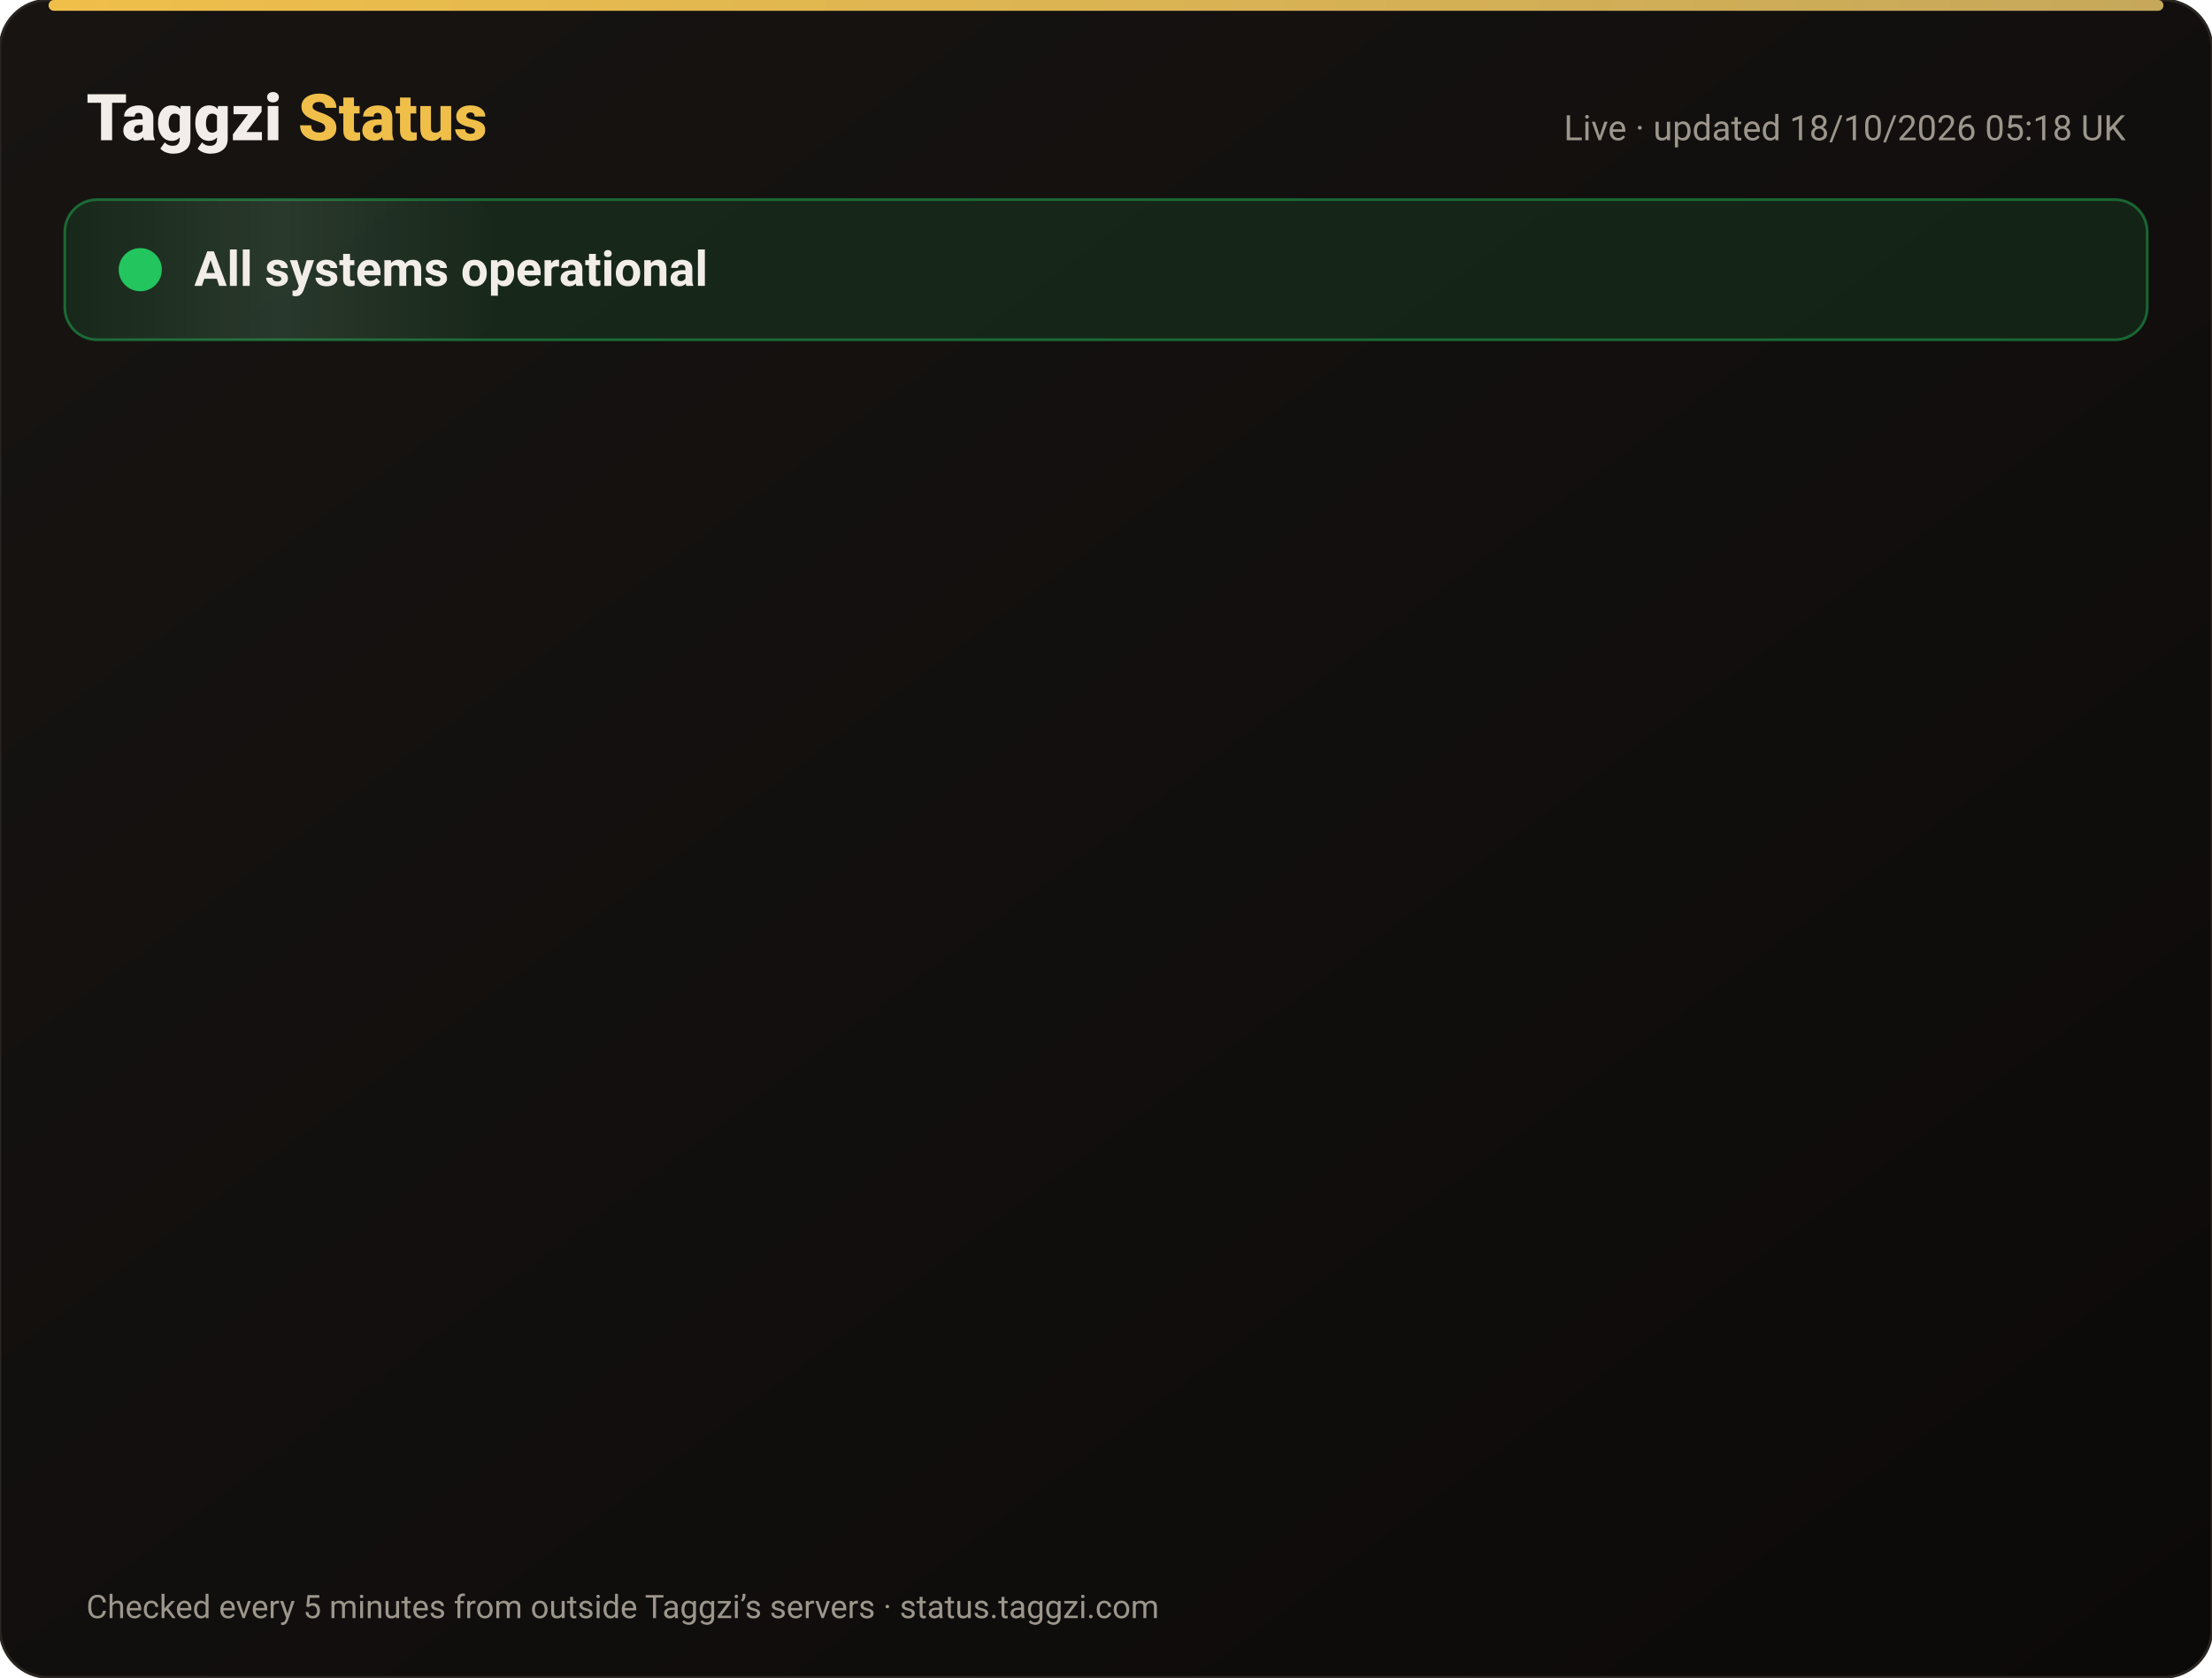
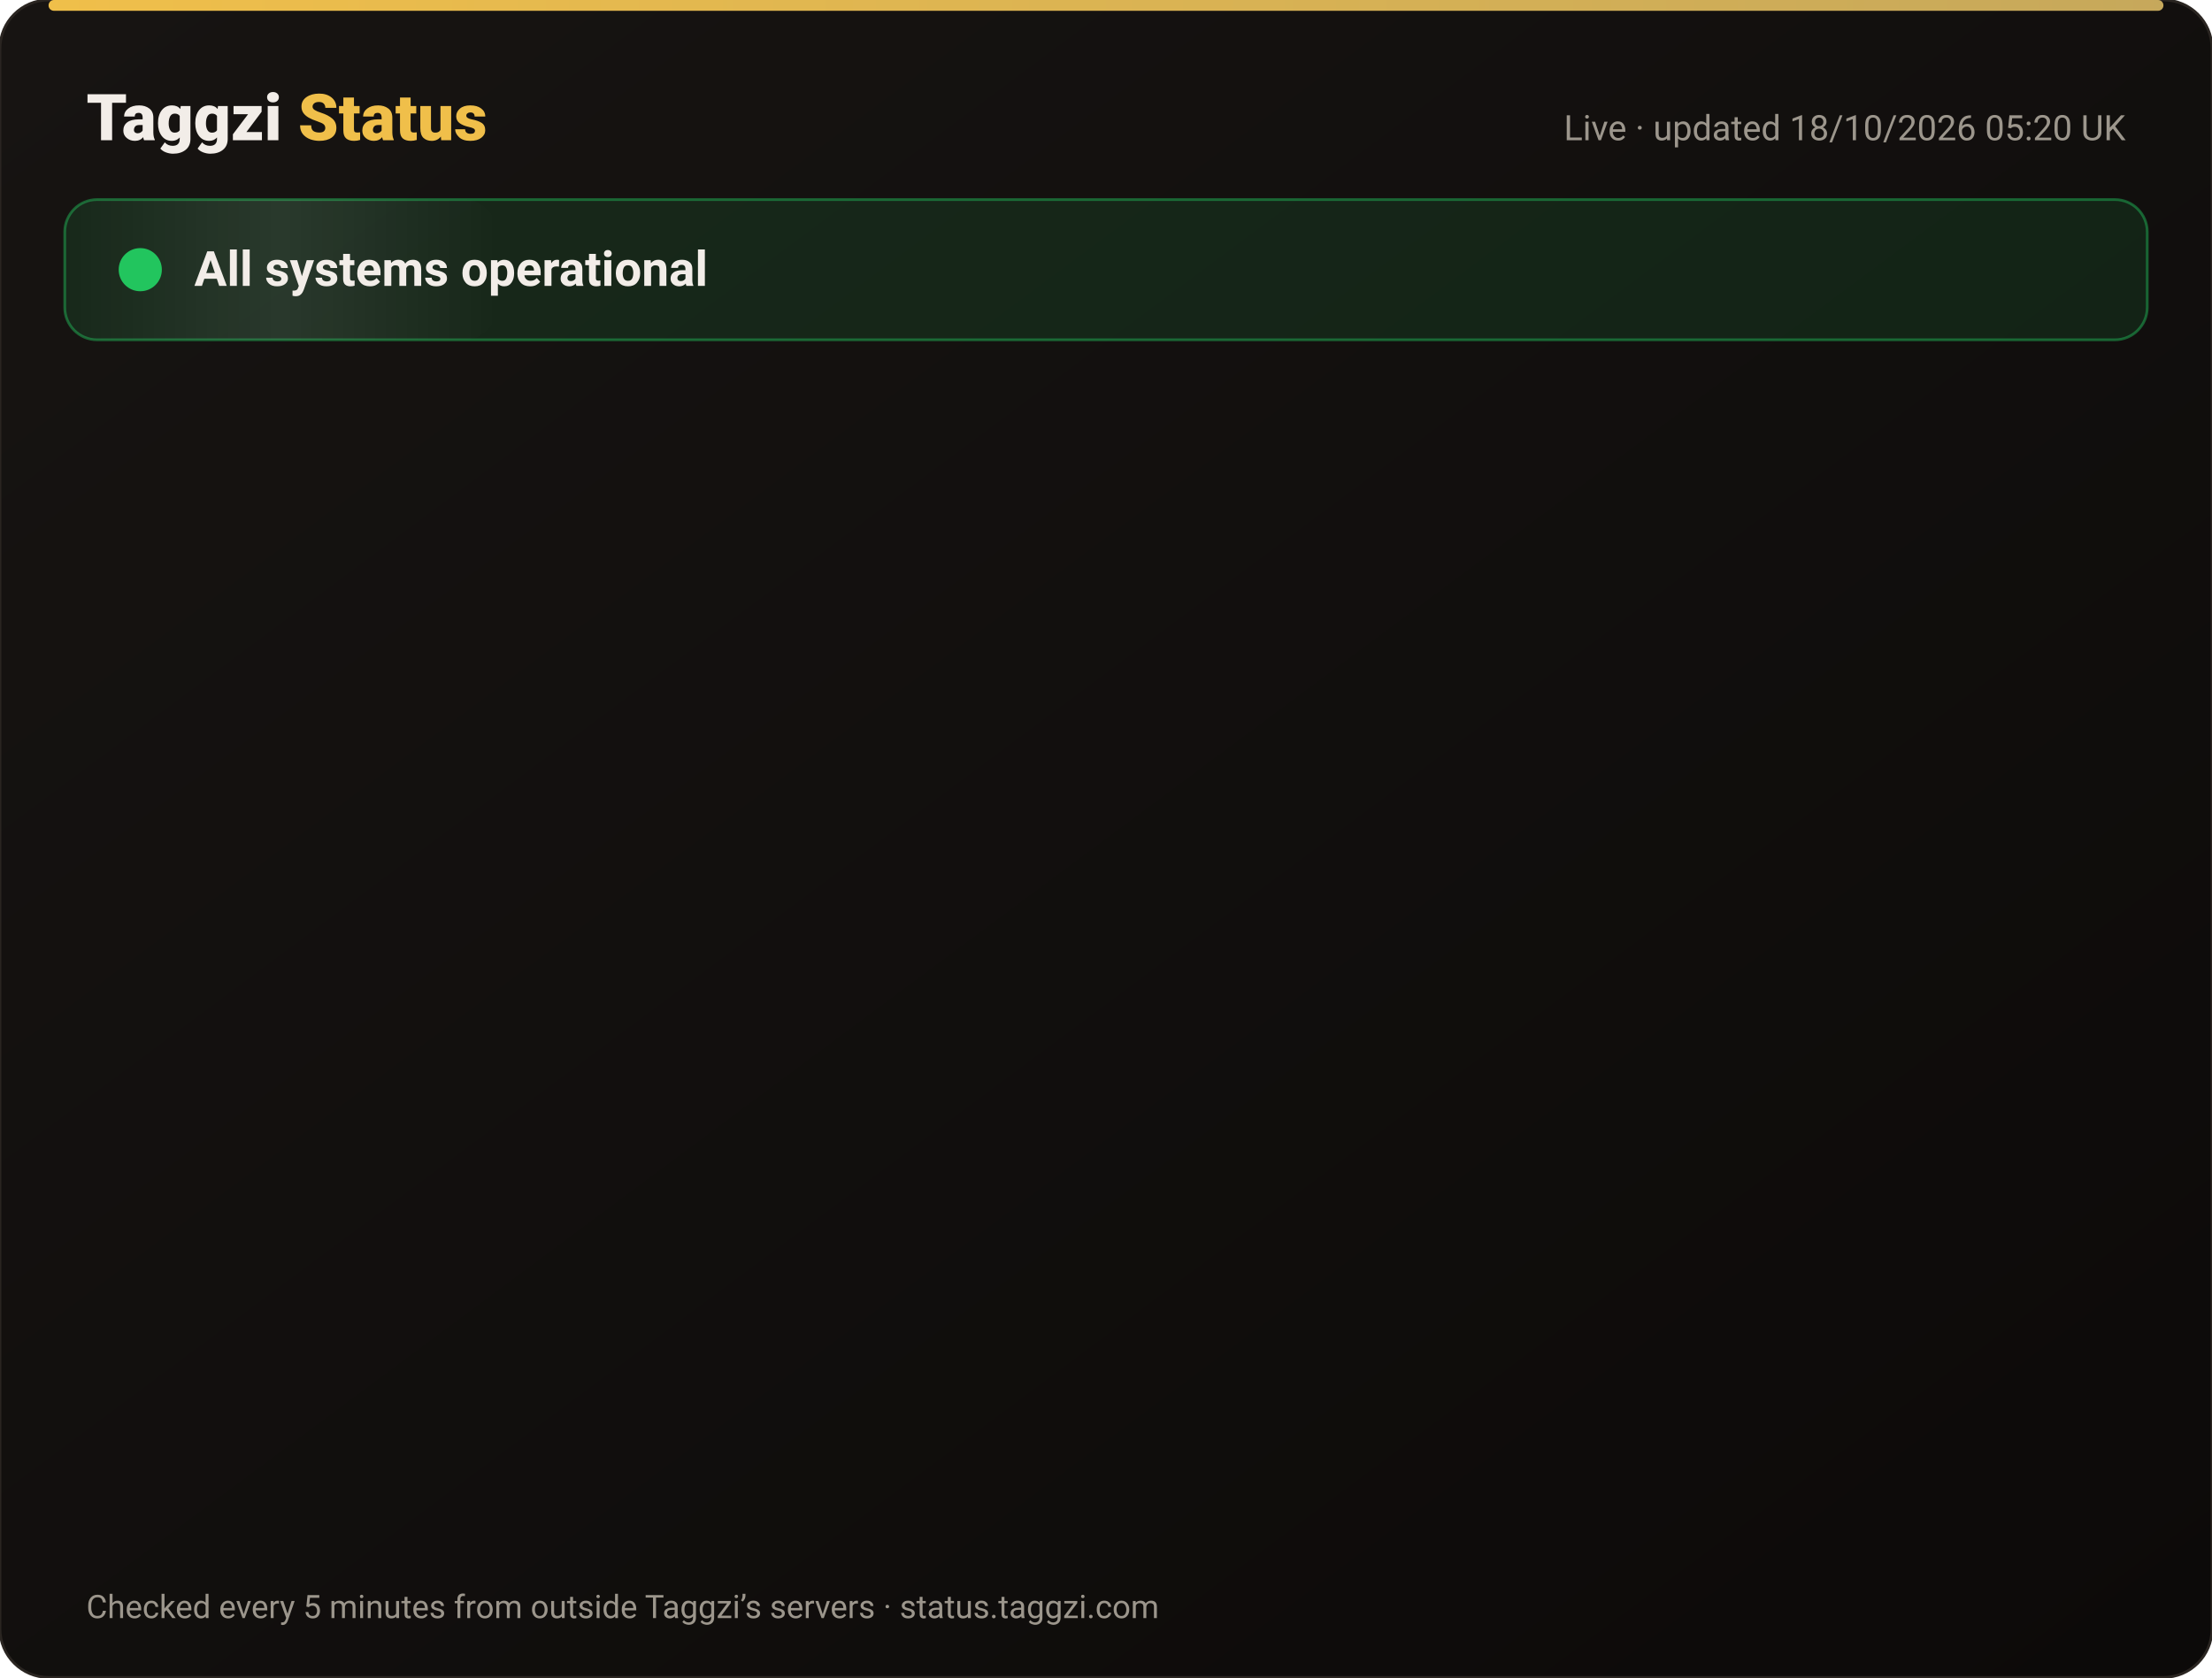
<svg xmlns="http://www.w3.org/2000/svg" width="820" height="622" viewBox="0 0 820 622" font-family="-apple-system,Segoe UI,Roboto,Helvetica,Arial,sans-serif">
  <defs>
    <linearGradient id="bg" x1="0" y1="0" x2="1" y2="1">
      <stop offset="0" stop-color="#171412" />
      <stop offset="1" stop-color="#0C0A09" />
    </linearGradient>
    <linearGradient id="gold" x1="0" x2="1">
      <stop offset="0" stop-color="#F0BF4A" />
      <stop offset="1" stop-color="#c6a85b" />
    </linearGradient>
    <linearGradient id="shine" x1="0" x2="1">
      <stop offset="0" stop-color="#fff" stop-opacity="0" />
      <stop offset=".5" stop-color="#fff" stop-opacity=".08" />
      <stop offset="1" stop-color="#fff" stop-opacity="0" />
    </linearGradient>
  </defs>
  <rect width="820" height="622" rx="18" fill="url(#bg)" stroke="#2a2521" />
  <rect x="18" y="0" width="784" height="4" rx="2" fill="url(#gold)" />
  <text x="32" y="52" font-size="24" font-weight="800" fill="#F2EDE8">Taggzi <tspan fill="#F0BF4A">Status</tspan>
  </text>
-   <text x="788" y="52" font-size="13" fill="#9C968C" text-anchor="end">Live · updated 18/10/2026 05:18 UK</text>
+   <text x="788" y="52" font-size="13" fill="#9C968C" text-anchor="end">Live · updated 18/10/2026 05:20 UK</text>
  <rect x="24" y="74" width="772" height="52" rx="12" fill="#22c55e" fill-opacity=".12" stroke="#22c55e" stroke-opacity=".45" />
  <rect x="24" y="74" width="160" height="52" rx="12" fill="url(#shine)">
    <animate attributeName="x" from="-160" to="820" dur="4s" repeatCount="indefinite" />
  </rect>
  <circle cx="52" cy="100" r="7" fill="#22c55e" />
  <circle cx="52" cy="100" r="7" fill="none" stroke="#22c55e" stroke-width="2">
    <animate attributeName="r" values="7;15;7" dur="2s" repeatCount="indefinite" />
    <animate attributeName="opacity" values=".9;0;.9" dur="2s" repeatCount="indefinite" />
  </circle>
  <text x="72" y="106" font-size="18" font-weight="700" fill="#F2EDE8">All systems operational</text>
  <g opacity="0">
    <animate attributeName="opacity" from="0" to="1" begin="0.00s" dur=".6s" fill="freeze" />
    <line x1="32" y1="188" x2="788" y2="188" stroke="#2a2521" />
    <circle cx="44" cy="166" r="6" fill="#22c55e">
      <animate attributeName="opacity" values="1;.45;1" dur="2.4s" begin="0.00s" repeatCount="indefinite" />
    </circle>
    <text x="62" y="171" font-size="15" font-weight="650" fill="#F2EDE8">Website</text>
    <text x="630" y="171" font-size="13" fill="#9C968C" text-anchor="end">100.00% uptime</text>
    <rect x="648" y="154" width="140" height="24" rx="12" fill="#22c55e" fill-opacity=".14" stroke="#22c55e" stroke-opacity=".5" />
    <text x="718" y="171" font-size="12" font-weight="700" fill="#22c55e" text-anchor="middle">Operational</text>
  </g>
  <g opacity="0">
    <animate attributeName="opacity" from="0" to="1" begin="0.15s" dur=".6s" fill="freeze" />
    <line x1="32" y1="234" x2="788" y2="234" stroke="#2a2521" />
    <circle cx="44" cy="212" r="6" fill="#22c55e">
      <animate attributeName="opacity" values="1;.45;1" dur="2.4s" begin="0.15s" repeatCount="indefinite" />
    </circle>
    <text x="62" y="217" font-size="15" font-weight="650" fill="#F2EDE8">Tag scans</text>
    <text x="630" y="217" font-size="13" fill="#9C968C" text-anchor="end">100.00% uptime</text>
    <rect x="648" y="200" width="140" height="24" rx="12" fill="#22c55e" fill-opacity=".14" stroke="#22c55e" stroke-opacity=".5" />
    <text x="718" y="217" font-size="12" font-weight="700" fill="#22c55e" text-anchor="middle">Operational</text>
  </g>
  <g opacity="0">
    <animate attributeName="opacity" from="0" to="1" begin="0.30s" dur=".6s" fill="freeze" />
    <line x1="32" y1="280" x2="788" y2="280" stroke="#2a2521" />
    <circle cx="44" cy="258" r="6" fill="#22c55e">
      <animate attributeName="opacity" values="1;.45;1" dur="2.4s" begin="0.30s" repeatCount="indefinite" />
    </circle>
    <text x="62" y="263" font-size="15" font-weight="650" fill="#F2EDE8">Manual tag lookup</text>
    <text x="630" y="263" font-size="13" fill="#9C968C" text-anchor="end">100.00% uptime</text>
    <rect x="648" y="246" width="140" height="24" rx="12" fill="#22c55e" fill-opacity=".14" stroke="#22c55e" stroke-opacity=".5" />
    <text x="718" y="263" font-size="12" font-weight="700" fill="#22c55e" text-anchor="middle">Operational</text>
  </g>
  <g opacity="0">
    <animate attributeName="opacity" from="0" to="1" begin="0.45s" dur=".6s" fill="freeze" />
    <line x1="32" y1="326" x2="788" y2="326" stroke="#2a2521" />
    <circle cx="44" cy="304" r="6" fill="#22c55e">
      <animate attributeName="opacity" values="1;.45;1" dur="2.4s" begin="0.45s" repeatCount="indefinite" />
    </circle>
    <text x="62" y="309" font-size="15" font-weight="650" fill="#F2EDE8">App &amp; login</text>
    <text x="630" y="309" font-size="13" fill="#9C968C" text-anchor="end">100.00% uptime</text>
    <rect x="648" y="292" width="140" height="24" rx="12" fill="#22c55e" fill-opacity=".14" stroke="#22c55e" stroke-opacity=".5" />
    <text x="718" y="309" font-size="12" font-weight="700" fill="#22c55e" text-anchor="middle">Operational</text>
  </g>
  <g opacity="0">
    <animate attributeName="opacity" from="0" to="1" begin="0.60s" dur=".6s" fill="freeze" />
    <line x1="32" y1="372" x2="788" y2="372" stroke="#2a2521" />
    <circle cx="44" cy="350" r="6" fill="#22c55e">
      <animate attributeName="opacity" values="1;.45;1" dur="2.4s" begin="0.60s" repeatCount="indefinite" />
    </circle>
    <text x="62" y="355" font-size="15" font-weight="650" fill="#F2EDE8">Community alerts</text>
    <text x="630" y="355" font-size="13" fill="#9C968C" text-anchor="end">100.00% uptime</text>
    <rect x="648" y="338" width="140" height="24" rx="12" fill="#22c55e" fill-opacity=".14" stroke="#22c55e" stroke-opacity=".5" />
    <text x="718" y="355" font-size="12" font-weight="700" fill="#22c55e" text-anchor="middle">Operational</text>
  </g>
  <g opacity="0">
    <animate attributeName="opacity" from="0" to="1" begin="0.75s" dur=".6s" fill="freeze" />
    <line x1="32" y1="418" x2="788" y2="418" stroke="#2a2521" />
    <circle cx="44" cy="396" r="6" fill="#22c55e">
      <animate attributeName="opacity" values="1;.45;1" dur="2.4s" begin="0.75s" repeatCount="indefinite" />
    </circle>
    <text x="62" y="401" font-size="15" font-weight="650" fill="#F2EDE8">Private calling</text>
    <text x="630" y="401" font-size="13" fill="#9C968C" text-anchor="end">100.00% uptime</text>
    <rect x="648" y="384" width="140" height="24" rx="12" fill="#22c55e" fill-opacity=".14" stroke="#22c55e" stroke-opacity=".5" />
    <text x="718" y="401" font-size="12" font-weight="700" fill="#22c55e" text-anchor="middle">Operational</text>
  </g>
  <g opacity="0">
    <animate attributeName="opacity" from="0" to="1" begin="0.90s" dur=".6s" fill="freeze" />
    <line x1="32" y1="464" x2="788" y2="464" stroke="#2a2521" />
    <circle cx="44" cy="442" r="6" fill="#22c55e">
      <animate attributeName="opacity" values="1;.45;1" dur="2.4s" begin="0.90s" repeatCount="indefinite" />
    </circle>
    <text x="62" y="447" font-size="15" font-weight="650" fill="#F2EDE8">Payments</text>
    <text x="630" y="447" font-size="13" fill="#9C968C" text-anchor="end">99.98% uptime</text>
    <rect x="648" y="430" width="140" height="24" rx="12" fill="#22c55e" fill-opacity=".14" stroke="#22c55e" stroke-opacity=".5" />
    <text x="718" y="447" font-size="12" font-weight="700" fill="#22c55e" text-anchor="middle">Operational</text>
  </g>
  <g opacity="0">
    <animate attributeName="opacity" from="0" to="1" begin="1.05s" dur=".6s" fill="freeze" />
    <line x1="32" y1="510" x2="788" y2="510" stroke="#2a2521" />
    <circle cx="44" cy="488" r="6" fill="#22c55e">
      <animate attributeName="opacity" values="1;.45;1" dur="2.4s" begin="1.05s" repeatCount="indefinite" />
    </circle>
    <text x="62" y="493" font-size="15" font-weight="650" fill="#F2EDE8">Email &amp; support</text>
    <text x="630" y="493" font-size="13" fill="#9C968C" text-anchor="end">100.00% uptime</text>
    <rect x="648" y="476" width="140" height="24" rx="12" fill="#22c55e" fill-opacity=".14" stroke="#22c55e" stroke-opacity=".5" />
    <text x="718" y="493" font-size="12" font-weight="700" fill="#22c55e" text-anchor="middle">Operational</text>
  </g>
  <g opacity="0">
    <animate attributeName="opacity" from="0" to="1" begin="1.20s" dur=".6s" fill="freeze" />
    <line x1="32" y1="556" x2="788" y2="556" stroke="#2a2521" />
    <circle cx="44" cy="534" r="6" fill="#22c55e">
      <animate attributeName="opacity" values="1;.45;1" dur="2.4s" begin="1.20s" repeatCount="indefinite" />
    </circle>
    <text x="62" y="539" font-size="15" font-weight="650" fill="#F2EDE8">Secure connection (SSL)</text>
    <text x="630" y="539" font-size="13" fill="#9C968C" text-anchor="end">100.00% uptime</text>
    <rect x="648" y="522" width="140" height="24" rx="12" fill="#22c55e" fill-opacity=".14" stroke="#22c55e" stroke-opacity=".5" />
    <text x="718" y="539" font-size="12" font-weight="700" fill="#22c55e" text-anchor="middle">Operational</text>
  </g>
  <text x="32" y="600" font-size="12" fill="#9C968C">Checked every 5 minutes from outside Taggzi’s servers · status.taggzi.com</text>
</svg>
